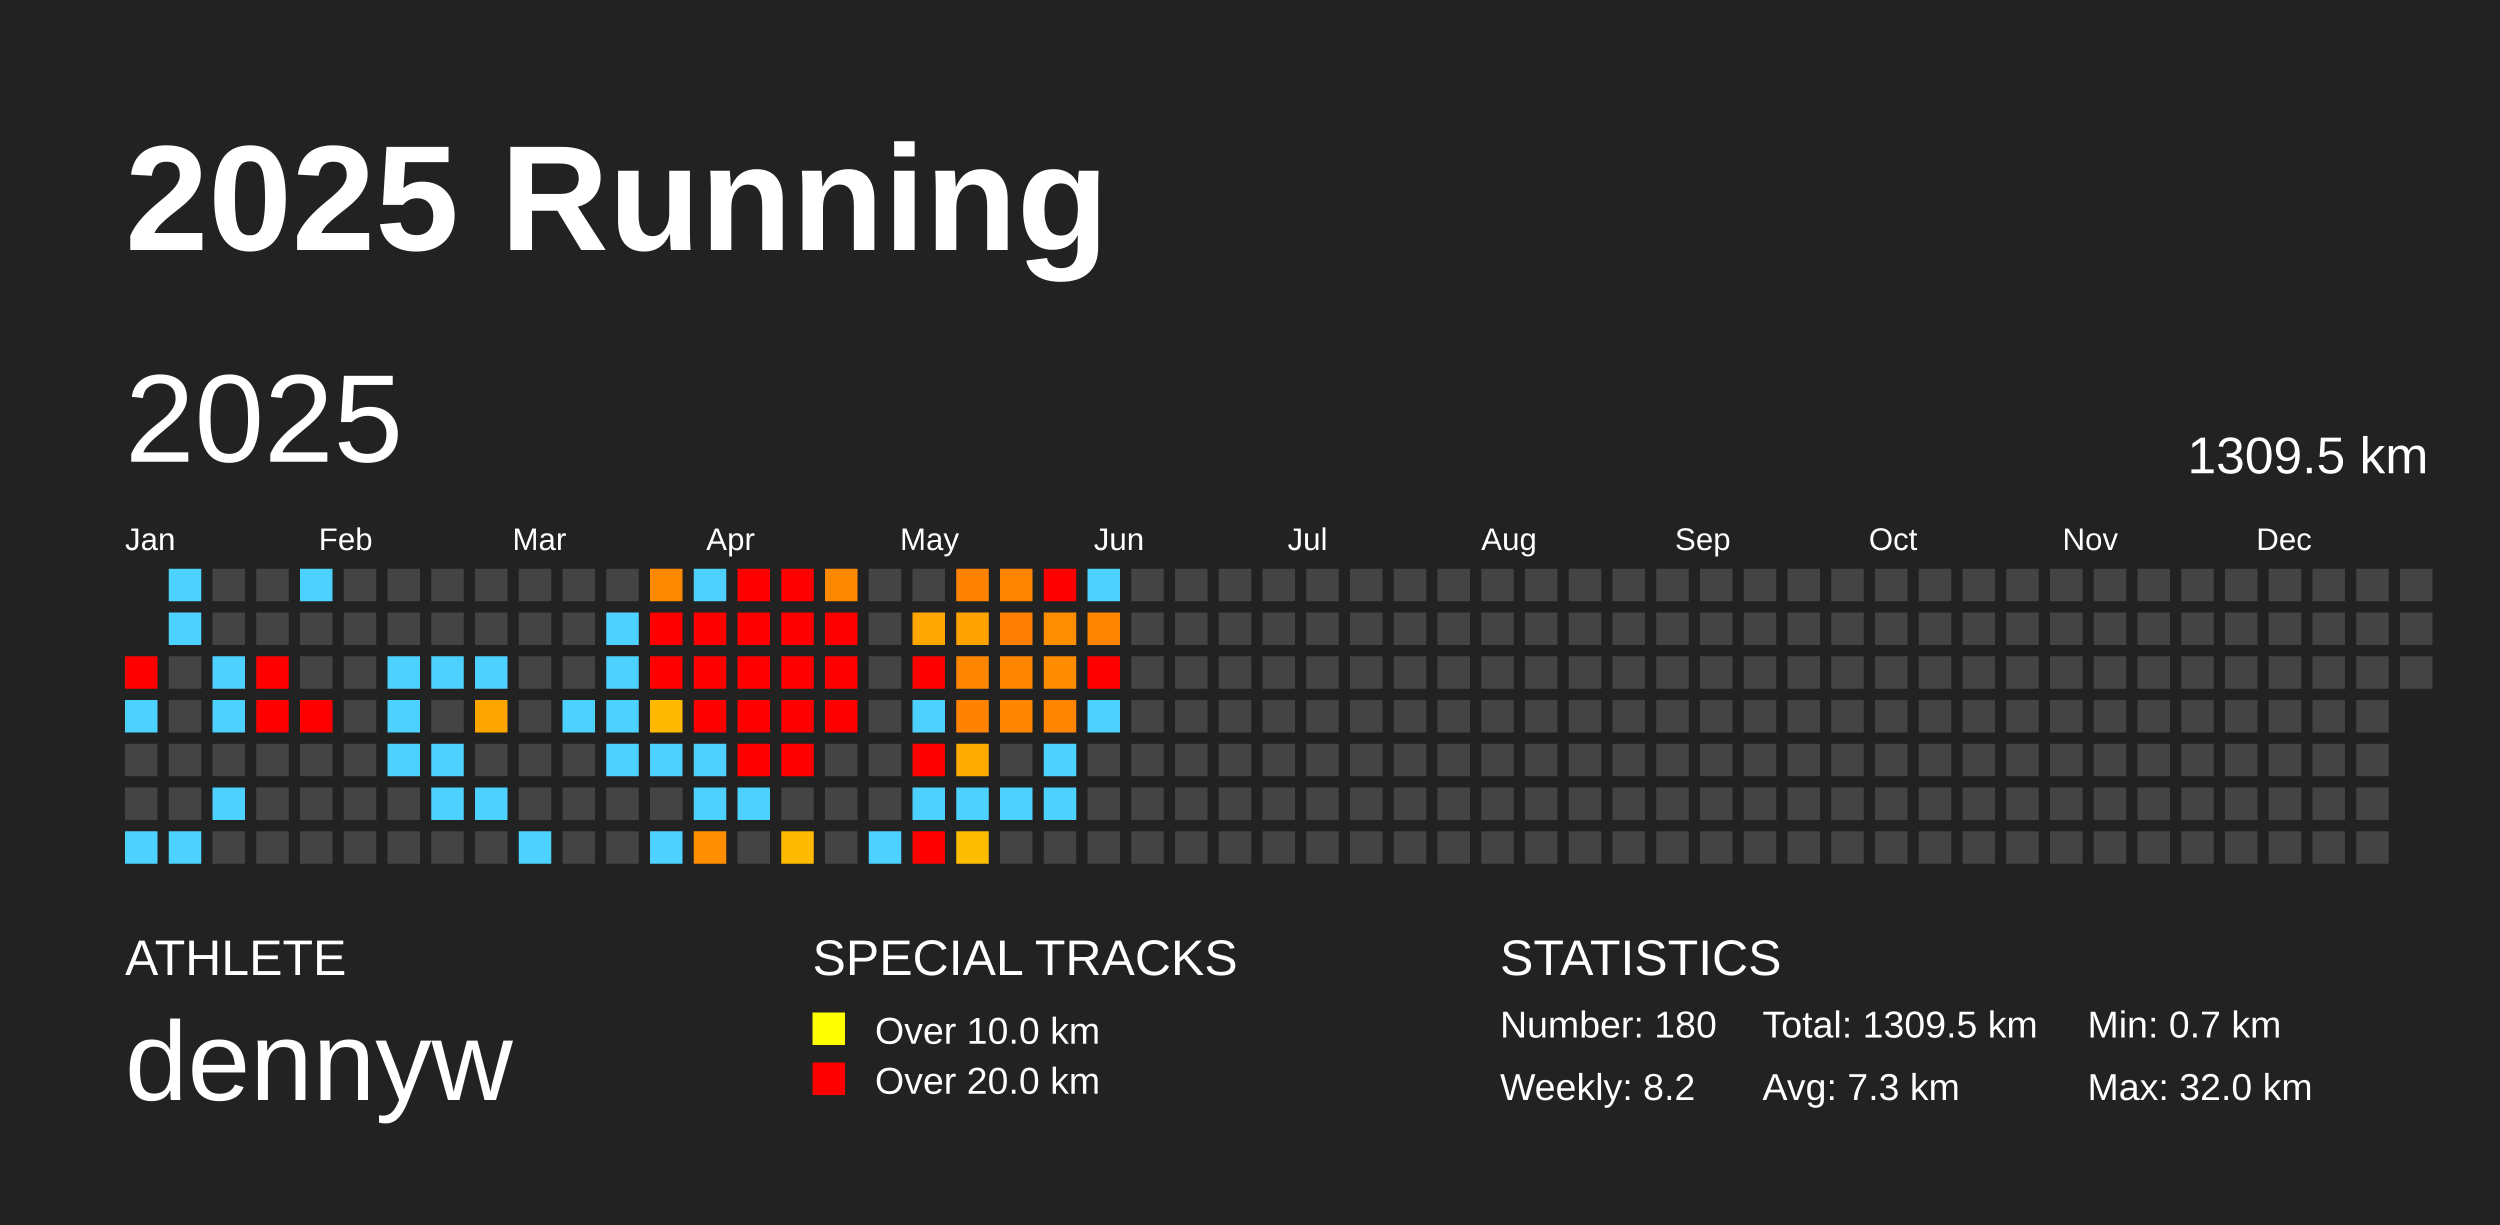
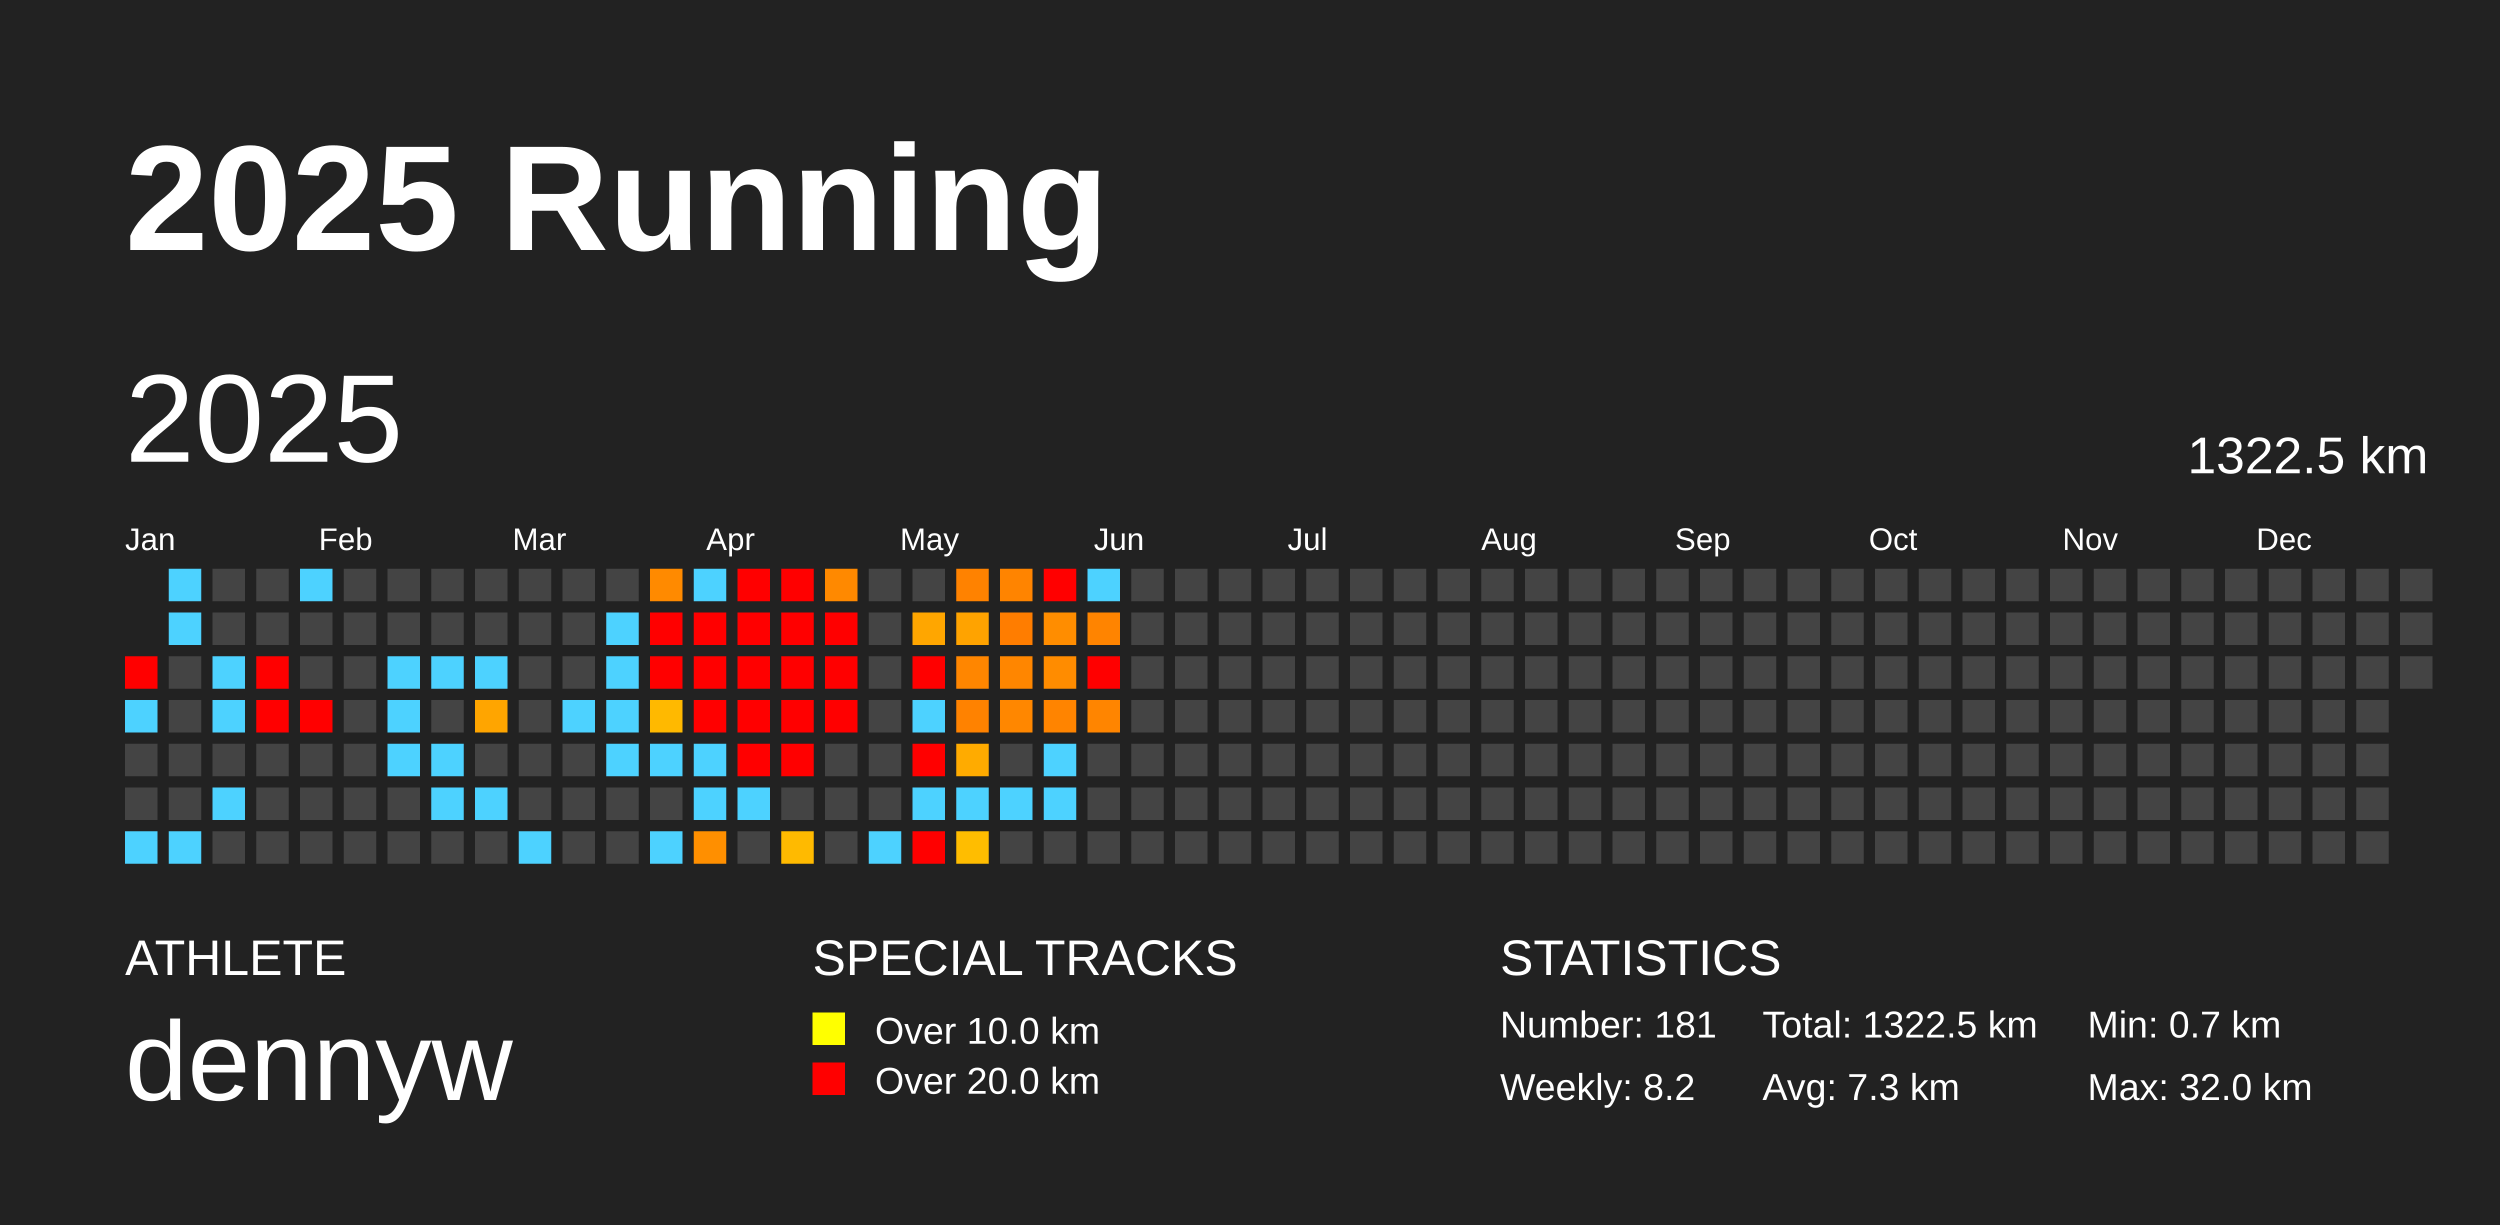
<svg xmlns="http://www.w3.org/2000/svg" baseProfile="full" height="98mm" version="1.1" viewBox="0,0,200,98" width="200mm">
  <defs />
  <rect fill="#222222" height="98" width="200" x="0" y="0" />
  <text fill="#FFFFFF" style="font-size:12px; font-family:Arial; font-weight:bold;" x="10" y="20">2025 Running</text>
  <text fill="#FFFFFF" style="font-size:4px; font-family:Arial" x="10" y="78">ATHLETE</text>
  <text fill="#FFFFFF" style="font-size:9px; font-family:Arial" x="10" y="88">dennyw</text>
  <text fill="#FFFFFF" style="font-size:4px; font-family:Arial" x="65" y="78">SPECIAL TRACKS</text>
  <rect fill="yellow" height="2.6" width="2.6" x="65" y="81" />
  <text fill="#FFFFFF" style="font-size:3px; font-family:Arial" x="70" y="83.5">Over 10.0 km</text>
  <rect fill="red" height="2.6" width="2.6" x="65" y="85" />
  <text fill="#FFFFFF" style="font-size:3px; font-family:Arial" x="70" y="87.5">Over 20.0 km</text>
  <text fill="#FFFFFF" style="font-size:4px; font-family:Arial" x="120" y="78">STATISTICS</text>
-   <text fill="#FFFFFF" style="font-size:3px; font-family:Arial" x="120" y="83">Number: 180</text>
+   <text fill="#FFFFFF" style="font-size:3px; font-family:Arial" x="120" y="83">Number: 181</text>
  <text fill="#FFFFFF" style="font-size:3px; font-family:Arial" x="120" y="88">Weekly: 8.2</text>
-   <text fill="#FFFFFF" style="font-size:3px; font-family:Arial" x="141" y="83">Total: 1309.5 km</text>
+   <text fill="#FFFFFF" style="font-size:3px; font-family:Arial" x="141" y="83">Total: 1322.5 km</text>
  <text fill="#FFFFFF" style="font-size:3px; font-family:Arial" x="141" y="88">Avg: 7.3 km</text>
  <text fill="#FFFFFF" style="font-size:3px; font-family:Arial" x="167" y="83">Min: 0.7 km</text>
  <text fill="#FFFFFF" style="font-size:3px; font-family:Arial" x="167" y="88">Max: 32.0 km</text>
  <text dominant-baseline="hanging" fill="#FFFFFF" style="font-size:10.0px; font-family:Arial;" x="10" y="30">2025</text>
-   <text dominant-baseline="hanging" fill="#FFFFFF" style="font-size:4.125px; font-family:Arial;" x="175" y="35">1309.5 km</text>
+   <text dominant-baseline="hanging" fill="#FFFFFF" style="font-size:4.125px; font-family:Arial;" x="175" y="35">1322.5 km</text>
  <text fill="#FFFFFF" style="font-size:2.5px; font-family:Arial" x="10.0" y="44">Jan</text>
  <text fill="#FFFFFF" style="font-size:2.5px; font-family:Arial" x="25.5" y="44">Feb</text>
  <text fill="#FFFFFF" style="font-size:2.5px; font-family:Arial" x="41.0" y="44">Mar</text>
  <text fill="#FFFFFF" style="font-size:2.5px; font-family:Arial" x="56.5" y="44">Apr</text>
  <text fill="#FFFFFF" style="font-size:2.5px; font-family:Arial" x="72.0" y="44">May</text>
  <text fill="#FFFFFF" style="font-size:2.5px; font-family:Arial" x="87.5" y="44">Jun</text>
  <text fill="#FFFFFF" style="font-size:2.5px; font-family:Arial" x="103.0" y="44">Jul</text>
  <text fill="#FFFFFF" style="font-size:2.5px; font-family:Arial" x="118.5" y="44">Aug</text>
  <text fill="#FFFFFF" style="font-size:2.5px; font-family:Arial" x="134.0" y="44">Sep</text>
  <text fill="#FFFFFF" style="font-size:2.5px; font-family:Arial" x="149.5" y="44">Oct</text>
  <text fill="#FFFFFF" style="font-size:2.5px; font-family:Arial" x="165.0" y="44">Nov</text>
  <text fill="#FFFFFF" style="font-size:2.5px; font-family:Arial" x="180.5" y="44">Dec</text>
  <rect fill="red" height="2.6" width="2.6" x="10.0" y="52.5" />
  <rect fill="#4dd2ff" height="2.6" width="2.6" x="10.0" y="56.0" />
  <rect fill="#444444" height="2.6" width="2.6" x="10.0" y="59.5" />
  <rect fill="#444444" height="2.6" width="2.6" x="10.0" y="63.0" />
  <rect fill="#4dd2ff" height="2.6" width="2.6" x="10.0" y="66.5" />
  <rect fill="#4dd2ff" height="2.6" width="2.6" x="13.5" y="45.5" />
  <rect fill="#4dd2ff" height="2.6" width="2.6" x="13.5" y="49.0" />
  <rect fill="#444444" height="2.6" width="2.6" x="13.5" y="52.5" />
  <rect fill="#444444" height="2.6" width="2.6" x="13.5" y="56.0" />
  <rect fill="#444444" height="2.6" width="2.6" x="13.5" y="59.5" />
  <rect fill="#444444" height="2.6" width="2.6" x="13.5" y="63.0" />
  <rect fill="#4dd2ff" height="2.6" width="2.6" x="13.5" y="66.5" />
  <rect fill="#444444" height="2.6" width="2.6" x="17.0" y="45.5" />
  <rect fill="#444444" height="2.6" width="2.6" x="17.0" y="49.0" />
  <rect fill="#4dd2ff" height="2.6" width="2.6" x="17.0" y="52.5" />
  <rect fill="#4dd2ff" height="2.6" width="2.6" x="17.0" y="56.0" />
  <rect fill="#444444" height="2.6" width="2.6" x="17.0" y="59.5" />
  <rect fill="#4dd2ff" height="2.6" width="2.6" x="17.0" y="63.0" />
  <rect fill="#444444" height="2.6" width="2.6" x="17.0" y="66.5" />
  <rect fill="#444444" height="2.6" width="2.6" x="20.5" y="45.5" />
  <rect fill="#444444" height="2.6" width="2.6" x="20.5" y="49.0" />
  <rect fill="red" height="2.6" width="2.6" x="20.5" y="52.5" />
  <rect fill="red" height="2.6" width="2.6" x="20.5" y="56.0" />
  <rect fill="#444444" height="2.6" width="2.6" x="20.5" y="59.5" />
  <rect fill="#444444" height="2.6" width="2.6" x="20.5" y="63.0" />
  <rect fill="#444444" height="2.6" width="2.6" x="20.5" y="66.5" />
  <rect fill="#4dd2ff" height="2.6" width="2.6" x="24.0" y="45.5" />
  <rect fill="#444444" height="2.6" width="2.6" x="24.0" y="49.0" />
  <rect fill="#444444" height="2.6" width="2.6" x="24.0" y="52.5" />
  <rect fill="red" height="2.6" width="2.6" x="24.0" y="56.0" />
  <rect fill="#444444" height="2.6" width="2.6" x="24.0" y="59.5" />
  <rect fill="#444444" height="2.6" width="2.6" x="24.0" y="63.0" />
  <rect fill="#444444" height="2.6" width="2.6" x="24.0" y="66.5" />
  <rect fill="#444444" height="2.6" width="2.6" x="27.5" y="45.5" />
  <rect fill="#444444" height="2.6" width="2.6" x="27.5" y="49.0" />
  <rect fill="#444444" height="2.6" width="2.6" x="27.5" y="52.5" />
  <rect fill="#444444" height="2.6" width="2.6" x="27.5" y="56.0" />
  <rect fill="#444444" height="2.6" width="2.6" x="27.5" y="59.5" />
  <rect fill="#444444" height="2.6" width="2.6" x="27.5" y="63.0" />
  <rect fill="#444444" height="2.6" width="2.6" x="27.5" y="66.5" />
  <rect fill="#444444" height="2.6" width="2.6" x="31.0" y="45.5" />
  <rect fill="#444444" height="2.6" width="2.6" x="31.0" y="49.0" />
  <rect fill="#4dd2ff" height="2.6" width="2.6" x="31.0" y="52.5" />
  <rect fill="#4dd2ff" height="2.6" width="2.6" x="31.0" y="56.0" />
  <rect fill="#4dd2ff" height="2.6" width="2.6" x="31.0" y="59.5" />
  <rect fill="#444444" height="2.6" width="2.6" x="31.0" y="63.0" />
  <rect fill="#444444" height="2.6" width="2.6" x="31.0" y="66.5" />
  <rect fill="#444444" height="2.6" width="2.6" x="34.5" y="45.5" />
  <rect fill="#444444" height="2.6" width="2.6" x="34.5" y="49.0" />
  <rect fill="#4dd2ff" height="2.6" width="2.6" x="34.5" y="52.5" />
  <rect fill="#444444" height="2.6" width="2.6" x="34.5" y="56.0" />
  <rect fill="#4dd2ff" height="2.6" width="2.6" x="34.5" y="59.5" />
  <rect fill="#4dd2ff" height="2.6" width="2.6" x="34.5" y="63.0" />
  <rect fill="#444444" height="2.6" width="2.6" x="34.5" y="66.5" />
  <rect fill="#444444" height="2.6" width="2.6" x="38.0" y="45.5" />
  <rect fill="#444444" height="2.6" width="2.6" x="38.0" y="49.0" />
  <rect fill="#4dd2ff" height="2.6" width="2.6" x="38.0" y="52.5" />
  <rect fill="#ffa500" height="2.6" width="2.6" x="38.0" y="56.0" />
  <rect fill="#444444" height="2.6" width="2.6" x="38.0" y="59.5" />
  <rect fill="#4dd2ff" height="2.6" width="2.6" x="38.0" y="63.0" />
  <rect fill="#444444" height="2.6" width="2.6" x="38.0" y="66.5" />
  <rect fill="#444444" height="2.6" width="2.6" x="41.5" y="45.5" />
  <rect fill="#444444" height="2.6" width="2.6" x="41.5" y="49.0" />
  <rect fill="#444444" height="2.6" width="2.6" x="41.5" y="52.5" />
  <rect fill="#444444" height="2.6" width="2.6" x="41.5" y="56.0" />
  <rect fill="#444444" height="2.6" width="2.6" x="41.5" y="59.5" />
  <rect fill="#444444" height="2.6" width="2.6" x="41.5" y="63.0" />
  <rect fill="#4dd2ff" height="2.6" width="2.6" x="41.5" y="66.5" />
  <rect fill="#444444" height="2.6" width="2.6" x="45.0" y="45.5" />
  <rect fill="#444444" height="2.6" width="2.6" x="45.0" y="49.0" />
  <rect fill="#444444" height="2.6" width="2.6" x="45.0" y="52.5" />
  <rect fill="#4dd2ff" height="2.6" width="2.6" x="45.0" y="56.0" />
  <rect fill="#444444" height="2.6" width="2.6" x="45.0" y="59.5" />
  <rect fill="#444444" height="2.6" width="2.6" x="45.0" y="63.0" />
  <rect fill="#444444" height="2.6" width="2.6" x="45.0" y="66.5" />
  <rect fill="#444444" height="2.6" width="2.6" x="48.5" y="45.5" />
  <rect fill="#4dd2ff" height="2.6" width="2.6" x="48.5" y="49.0" />
  <rect fill="#4dd2ff" height="2.6" width="2.6" x="48.5" y="52.5" />
  <rect fill="#4dd2ff" height="2.6" width="2.6" x="48.5" y="56.0" />
  <rect fill="#4dd2ff" height="2.6" width="2.6" x="48.5" y="59.5" />
  <rect fill="#444444" height="2.6" width="2.6" x="48.5" y="63.0" />
  <rect fill="#444444" height="2.6" width="2.6" x="48.5" y="66.5" />
  <rect fill="#ff8a00" height="2.6" width="2.6" x="52.0" y="45.5" />
  <rect fill="red" height="2.6" width="2.6" x="52.0" y="49.0" />
  <rect fill="red" height="2.6" width="2.6" x="52.0" y="52.5" />
  <rect fill="#ffb900" height="2.6" width="2.6" x="52.0" y="56.0" />
  <rect fill="#4dd2ff" height="2.6" width="2.6" x="52.0" y="59.5" />
  <rect fill="#444444" height="2.6" width="2.6" x="52.0" y="63.0" />
  <rect fill="#4dd2ff" height="2.6" width="2.6" x="52.0" y="66.5" />
  <rect fill="#4dd2ff" height="2.6" width="2.6" x="55.5" y="45.5" />
  <rect fill="red" height="2.6" width="2.6" x="55.5" y="49.0" />
  <rect fill="red" height="2.6" width="2.6" x="55.5" y="52.5" />
  <rect fill="red" height="2.6" width="2.6" x="55.5" y="56.0" />
  <rect fill="#4dd2ff" height="2.6" width="2.6" x="55.5" y="59.5" />
  <rect fill="#4dd2ff" height="2.6" width="2.6" x="55.5" y="63.0" />
  <rect fill="#ff8f00" height="2.6" width="2.6" x="55.5" y="66.5" />
  <rect fill="red" height="2.6" width="2.6" x="59.0" y="45.5" />
  <rect fill="red" height="2.6" width="2.6" x="59.0" y="49.0" />
  <rect fill="red" height="2.6" width="2.6" x="59.0" y="52.5" />
  <rect fill="red" height="2.6" width="2.6" x="59.0" y="56.0" />
  <rect fill="red" height="2.6" width="2.6" x="59.0" y="59.5" />
  <rect fill="#4dd2ff" height="2.6" width="2.6" x="59.0" y="63.0" />
  <rect fill="#444444" height="2.6" width="2.6" x="59.0" y="66.5" />
  <rect fill="red" height="2.6" width="2.6" x="62.5" y="45.5" />
  <rect fill="red" height="2.6" width="2.6" x="62.5" y="49.0" />
  <rect fill="red" height="2.6" width="2.6" x="62.5" y="52.5" />
  <rect fill="red" height="2.6" width="2.6" x="62.5" y="56.0" />
  <rect fill="red" height="2.6" width="2.6" x="62.5" y="59.5" />
  <rect fill="#444444" height="2.6" width="2.6" x="62.5" y="63.0" />
  <rect fill="#ffba00" height="2.6" width="2.6" x="62.5" y="66.5" />
  <rect fill="#ff8900" height="2.6" width="2.6" x="66.0" y="45.5" />
  <rect fill="red" height="2.6" width="2.6" x="66.0" y="49.0" />
  <rect fill="red" height="2.6" width="2.6" x="66.0" y="52.5" />
  <rect fill="red" height="2.6" width="2.6" x="66.0" y="56.0" />
  <rect fill="#444444" height="2.6" width="2.6" x="66.0" y="59.5" />
  <rect fill="#444444" height="2.6" width="2.6" x="66.0" y="63.0" />
  <rect fill="#444444" height="2.6" width="2.6" x="66.0" y="66.5" />
  <rect fill="#444444" height="2.6" width="2.6" x="69.5" y="45.5" />
  <rect fill="#444444" height="2.6" width="2.6" x="69.5" y="49.0" />
  <rect fill="#444444" height="2.6" width="2.6" x="69.5" y="52.5" />
  <rect fill="#444444" height="2.6" width="2.6" x="69.5" y="56.0" />
  <rect fill="#444444" height="2.6" width="2.6" x="69.5" y="59.5" />
  <rect fill="#444444" height="2.6" width="2.6" x="69.5" y="63.0" />
  <rect fill="#4dd2ff" height="2.6" width="2.6" x="69.5" y="66.5" />
  <rect fill="#444444" height="2.6" width="2.6" x="73.0" y="45.5" />
  <rect fill="#ffa600" height="2.6" width="2.6" x="73.0" y="49.0" />
  <rect fill="red" height="2.6" width="2.6" x="73.0" y="52.5" />
  <rect fill="#4dd2ff" height="2.6" width="2.6" x="73.0" y="56.0" />
  <rect fill="red" height="2.6" width="2.6" x="73.0" y="59.5" />
  <rect fill="#4dd2ff" height="2.6" width="2.6" x="73.0" y="63.0" />
  <rect fill="red" height="2.6" width="2.6" x="73.0" y="66.5" />
  <rect fill="#ff8200" height="2.6" width="2.6" x="76.5" y="45.5" />
  <rect fill="#ffa300" height="2.6" width="2.6" x="76.5" y="49.0" />
  <rect fill="#ff8600" height="2.6" width="2.6" x="76.5" y="52.5" />
  <rect fill="#ff8200" height="2.6" width="2.6" x="76.5" y="56.0" />
  <rect fill="#ffab00" height="2.6" width="2.6" x="76.5" y="59.5" />
  <rect fill="#4dd2ff" height="2.6" width="2.6" x="76.5" y="63.0" />
  <rect fill="#ffbd00" height="2.6" width="2.6" x="76.5" y="66.5" />
  <rect fill="#ff8400" height="2.6" width="2.6" x="80.0" y="45.5" />
  <rect fill="#ff7d00" height="2.6" width="2.6" x="80.0" y="49.0" />
  <rect fill="#ff8600" height="2.6" width="2.6" x="80.0" y="52.5" />
  <rect fill="#ff8700" height="2.6" width="2.6" x="80.0" y="56.0" />
  <rect fill="#444444" height="2.6" width="2.6" x="80.0" y="59.5" />
  <rect fill="#4dd2ff" height="2.6" width="2.6" x="80.0" y="63.0" />
  <rect fill="#444444" height="2.6" width="2.6" x="80.0" y="66.5" />
  <rect fill="red" height="2.6" width="2.6" x="83.5" y="45.5" />
  <rect fill="#ff8d00" height="2.6" width="2.6" x="83.5" y="49.0" />
  <rect fill="#ff8c00" height="2.6" width="2.6" x="83.5" y="52.5" />
  <rect fill="#ff8400" height="2.6" width="2.6" x="83.5" y="56.0" />
  <rect fill="#4dd2ff" height="2.6" width="2.6" x="83.5" y="59.5" />
  <rect fill="#4dd2ff" height="2.6" width="2.6" x="83.5" y="63.0" />
  <rect fill="#444444" height="2.6" width="2.6" x="83.5" y="66.5" />
  <rect fill="#4dd2ff" height="2.6" width="2.6" x="87.0" y="45.5" />
  <rect fill="#ff8400" height="2.6" width="2.6" x="87.0" y="49.0" />
  <rect fill="red" height="2.6" width="2.6" x="87.0" y="52.5" />
-   <rect fill="#4dd2ff" height="2.6" width="2.6" x="87.0" y="56.0" />
+   <rect fill="#ff8500" height="2.6" width="2.6" x="87.0" y="56.0" />
  <rect fill="#444444" height="2.6" width="2.6" x="87.0" y="59.5" />
  <rect fill="#444444" height="2.6" width="2.6" x="87.0" y="63.0" />
  <rect fill="#444444" height="2.6" width="2.6" x="87.0" y="66.5" />
  <rect fill="#444444" height="2.6" width="2.6" x="90.5" y="45.5" />
  <rect fill="#444444" height="2.6" width="2.6" x="90.5" y="49.0" />
  <rect fill="#444444" height="2.6" width="2.6" x="90.5" y="52.5" />
  <rect fill="#444444" height="2.6" width="2.6" x="90.5" y="56.0" />
  <rect fill="#444444" height="2.6" width="2.6" x="90.5" y="59.5" />
  <rect fill="#444444" height="2.6" width="2.6" x="90.5" y="63.0" />
  <rect fill="#444444" height="2.6" width="2.6" x="90.5" y="66.5" />
  <rect fill="#444444" height="2.6" width="2.6" x="94.0" y="45.5" />
  <rect fill="#444444" height="2.6" width="2.6" x="94.0" y="49.0" />
  <rect fill="#444444" height="2.6" width="2.6" x="94.0" y="52.5" />
  <rect fill="#444444" height="2.6" width="2.6" x="94.0" y="56.0" />
  <rect fill="#444444" height="2.6" width="2.6" x="94.0" y="59.5" />
  <rect fill="#444444" height="2.6" width="2.6" x="94.0" y="63.0" />
  <rect fill="#444444" height="2.6" width="2.6" x="94.0" y="66.5" />
  <rect fill="#444444" height="2.6" width="2.6" x="97.5" y="45.5" />
  <rect fill="#444444" height="2.6" width="2.6" x="97.5" y="49.0" />
  <rect fill="#444444" height="2.6" width="2.6" x="97.5" y="52.5" />
  <rect fill="#444444" height="2.6" width="2.6" x="97.5" y="56.0" />
  <rect fill="#444444" height="2.6" width="2.6" x="97.5" y="59.5" />
  <rect fill="#444444" height="2.6" width="2.6" x="97.5" y="63.0" />
  <rect fill="#444444" height="2.6" width="2.6" x="97.5" y="66.5" />
  <rect fill="#444444" height="2.6" width="2.6" x="101.0" y="45.5" />
  <rect fill="#444444" height="2.6" width="2.6" x="101.0" y="49.0" />
  <rect fill="#444444" height="2.6" width="2.6" x="101.0" y="52.5" />
  <rect fill="#444444" height="2.6" width="2.6" x="101.0" y="56.0" />
  <rect fill="#444444" height="2.6" width="2.6" x="101.0" y="59.5" />
  <rect fill="#444444" height="2.6" width="2.6" x="101.0" y="63.0" />
  <rect fill="#444444" height="2.6" width="2.6" x="101.0" y="66.5" />
  <rect fill="#444444" height="2.6" width="2.6" x="104.5" y="45.5" />
  <rect fill="#444444" height="2.6" width="2.6" x="104.5" y="49.0" />
  <rect fill="#444444" height="2.6" width="2.6" x="104.5" y="52.5" />
  <rect fill="#444444" height="2.6" width="2.6" x="104.5" y="56.0" />
  <rect fill="#444444" height="2.6" width="2.6" x="104.5" y="59.5" />
  <rect fill="#444444" height="2.6" width="2.6" x="104.5" y="63.0" />
  <rect fill="#444444" height="2.6" width="2.6" x="104.5" y="66.5" />
  <rect fill="#444444" height="2.6" width="2.6" x="108.0" y="45.5" />
  <rect fill="#444444" height="2.6" width="2.6" x="108.0" y="49.0" />
  <rect fill="#444444" height="2.6" width="2.6" x="108.0" y="52.5" />
  <rect fill="#444444" height="2.6" width="2.6" x="108.0" y="56.0" />
  <rect fill="#444444" height="2.6" width="2.6" x="108.0" y="59.5" />
  <rect fill="#444444" height="2.6" width="2.6" x="108.0" y="63.0" />
  <rect fill="#444444" height="2.6" width="2.6" x="108.0" y="66.5" />
  <rect fill="#444444" height="2.6" width="2.6" x="111.5" y="45.5" />
  <rect fill="#444444" height="2.6" width="2.6" x="111.5" y="49.0" />
  <rect fill="#444444" height="2.6" width="2.6" x="111.5" y="52.5" />
  <rect fill="#444444" height="2.6" width="2.6" x="111.5" y="56.0" />
  <rect fill="#444444" height="2.6" width="2.6" x="111.5" y="59.5" />
  <rect fill="#444444" height="2.6" width="2.6" x="111.5" y="63.0" />
  <rect fill="#444444" height="2.6" width="2.6" x="111.5" y="66.5" />
  <rect fill="#444444" height="2.6" width="2.6" x="115.0" y="45.5" />
  <rect fill="#444444" height="2.6" width="2.6" x="115.0" y="49.0" />
  <rect fill="#444444" height="2.6" width="2.6" x="115.0" y="52.5" />
  <rect fill="#444444" height="2.6" width="2.6" x="115.0" y="56.0" />
  <rect fill="#444444" height="2.6" width="2.6" x="115.0" y="59.5" />
  <rect fill="#444444" height="2.6" width="2.6" x="115.0" y="63.0" />
  <rect fill="#444444" height="2.6" width="2.6" x="115.0" y="66.5" />
  <rect fill="#444444" height="2.6" width="2.6" x="118.5" y="45.5" />
  <rect fill="#444444" height="2.6" width="2.6" x="118.5" y="49.0" />
  <rect fill="#444444" height="2.6" width="2.6" x="118.5" y="52.5" />
  <rect fill="#444444" height="2.6" width="2.6" x="118.5" y="56.0" />
  <rect fill="#444444" height="2.6" width="2.6" x="118.5" y="59.5" />
  <rect fill="#444444" height="2.6" width="2.6" x="118.5" y="63.0" />
  <rect fill="#444444" height="2.6" width="2.6" x="118.5" y="66.5" />
  <rect fill="#444444" height="2.6" width="2.6" x="122.0" y="45.5" />
  <rect fill="#444444" height="2.6" width="2.6" x="122.0" y="49.0" />
  <rect fill="#444444" height="2.6" width="2.6" x="122.0" y="52.5" />
  <rect fill="#444444" height="2.6" width="2.6" x="122.0" y="56.0" />
  <rect fill="#444444" height="2.6" width="2.6" x="122.0" y="59.5" />
  <rect fill="#444444" height="2.6" width="2.6" x="122.0" y="63.0" />
  <rect fill="#444444" height="2.6" width="2.6" x="122.0" y="66.5" />
  <rect fill="#444444" height="2.6" width="2.6" x="125.5" y="45.5" />
  <rect fill="#444444" height="2.6" width="2.6" x="125.5" y="49.0" />
  <rect fill="#444444" height="2.6" width="2.6" x="125.5" y="52.5" />
  <rect fill="#444444" height="2.6" width="2.6" x="125.5" y="56.0" />
  <rect fill="#444444" height="2.6" width="2.6" x="125.5" y="59.5" />
  <rect fill="#444444" height="2.6" width="2.6" x="125.5" y="63.0" />
  <rect fill="#444444" height="2.6" width="2.6" x="125.5" y="66.5" />
  <rect fill="#444444" height="2.6" width="2.6" x="129.0" y="45.5" />
  <rect fill="#444444" height="2.6" width="2.6" x="129.0" y="49.0" />
  <rect fill="#444444" height="2.6" width="2.6" x="129.0" y="52.5" />
  <rect fill="#444444" height="2.6" width="2.6" x="129.0" y="56.0" />
  <rect fill="#444444" height="2.6" width="2.6" x="129.0" y="59.5" />
  <rect fill="#444444" height="2.6" width="2.6" x="129.0" y="63.0" />
  <rect fill="#444444" height="2.6" width="2.6" x="129.0" y="66.5" />
  <rect fill="#444444" height="2.6" width="2.6" x="132.5" y="45.5" />
  <rect fill="#444444" height="2.6" width="2.6" x="132.5" y="49.0" />
  <rect fill="#444444" height="2.6" width="2.6" x="132.5" y="52.5" />
  <rect fill="#444444" height="2.6" width="2.6" x="132.5" y="56.0" />
  <rect fill="#444444" height="2.6" width="2.6" x="132.5" y="59.5" />
  <rect fill="#444444" height="2.6" width="2.6" x="132.5" y="63.0" />
  <rect fill="#444444" height="2.6" width="2.6" x="132.5" y="66.5" />
  <rect fill="#444444" height="2.6" width="2.6" x="136.0" y="45.5" />
  <rect fill="#444444" height="2.6" width="2.6" x="136.0" y="49.0" />
  <rect fill="#444444" height="2.6" width="2.6" x="136.0" y="52.5" />
  <rect fill="#444444" height="2.6" width="2.6" x="136.0" y="56.0" />
  <rect fill="#444444" height="2.6" width="2.6" x="136.0" y="59.5" />
  <rect fill="#444444" height="2.6" width="2.6" x="136.0" y="63.0" />
  <rect fill="#444444" height="2.6" width="2.6" x="136.0" y="66.5" />
  <rect fill="#444444" height="2.6" width="2.6" x="139.5" y="45.5" />
  <rect fill="#444444" height="2.6" width="2.6" x="139.5" y="49.0" />
  <rect fill="#444444" height="2.6" width="2.6" x="139.5" y="52.5" />
  <rect fill="#444444" height="2.6" width="2.6" x="139.5" y="56.0" />
  <rect fill="#444444" height="2.6" width="2.6" x="139.5" y="59.5" />
  <rect fill="#444444" height="2.6" width="2.6" x="139.5" y="63.0" />
  <rect fill="#444444" height="2.6" width="2.6" x="139.5" y="66.5" />
  <rect fill="#444444" height="2.6" width="2.6" x="143.0" y="45.5" />
  <rect fill="#444444" height="2.6" width="2.6" x="143.0" y="49.0" />
  <rect fill="#444444" height="2.6" width="2.6" x="143.0" y="52.5" />
  <rect fill="#444444" height="2.6" width="2.6" x="143.0" y="56.0" />
  <rect fill="#444444" height="2.6" width="2.6" x="143.0" y="59.5" />
  <rect fill="#444444" height="2.6" width="2.6" x="143.0" y="63.0" />
  <rect fill="#444444" height="2.6" width="2.6" x="143.0" y="66.5" />
  <rect fill="#444444" height="2.6" width="2.6" x="146.5" y="45.5" />
  <rect fill="#444444" height="2.6" width="2.6" x="146.5" y="49.0" />
  <rect fill="#444444" height="2.6" width="2.6" x="146.5" y="52.5" />
  <rect fill="#444444" height="2.6" width="2.6" x="146.5" y="56.0" />
  <rect fill="#444444" height="2.6" width="2.6" x="146.5" y="59.5" />
  <rect fill="#444444" height="2.6" width="2.6" x="146.5" y="63.0" />
  <rect fill="#444444" height="2.6" width="2.6" x="146.5" y="66.5" />
  <rect fill="#444444" height="2.6" width="2.6" x="150.0" y="45.5" />
  <rect fill="#444444" height="2.6" width="2.6" x="150.0" y="49.0" />
  <rect fill="#444444" height="2.6" width="2.6" x="150.0" y="52.5" />
  <rect fill="#444444" height="2.6" width="2.6" x="150.0" y="56.0" />
  <rect fill="#444444" height="2.6" width="2.6" x="150.0" y="59.5" />
  <rect fill="#444444" height="2.6" width="2.6" x="150.0" y="63.0" />
  <rect fill="#444444" height="2.6" width="2.6" x="150.0" y="66.5" />
  <rect fill="#444444" height="2.6" width="2.6" x="153.5" y="45.5" />
  <rect fill="#444444" height="2.6" width="2.6" x="153.5" y="49.0" />
  <rect fill="#444444" height="2.6" width="2.6" x="153.5" y="52.5" />
  <rect fill="#444444" height="2.6" width="2.6" x="153.5" y="56.0" />
  <rect fill="#444444" height="2.6" width="2.6" x="153.5" y="59.5" />
  <rect fill="#444444" height="2.6" width="2.6" x="153.5" y="63.0" />
  <rect fill="#444444" height="2.6" width="2.6" x="153.5" y="66.5" />
  <rect fill="#444444" height="2.6" width="2.6" x="157.0" y="45.5" />
  <rect fill="#444444" height="2.6" width="2.6" x="157.0" y="49.0" />
  <rect fill="#444444" height="2.6" width="2.6" x="157.0" y="52.5" />
  <rect fill="#444444" height="2.6" width="2.6" x="157.0" y="56.0" />
  <rect fill="#444444" height="2.6" width="2.6" x="157.0" y="59.5" />
  <rect fill="#444444" height="2.6" width="2.6" x="157.0" y="63.0" />
  <rect fill="#444444" height="2.6" width="2.6" x="157.0" y="66.5" />
  <rect fill="#444444" height="2.6" width="2.6" x="160.5" y="45.5" />
  <rect fill="#444444" height="2.6" width="2.6" x="160.5" y="49.0" />
  <rect fill="#444444" height="2.6" width="2.6" x="160.5" y="52.5" />
  <rect fill="#444444" height="2.6" width="2.6" x="160.5" y="56.0" />
  <rect fill="#444444" height="2.6" width="2.6" x="160.5" y="59.5" />
  <rect fill="#444444" height="2.6" width="2.6" x="160.5" y="63.0" />
  <rect fill="#444444" height="2.6" width="2.6" x="160.5" y="66.5" />
  <rect fill="#444444" height="2.6" width="2.6" x="164.0" y="45.5" />
  <rect fill="#444444" height="2.6" width="2.6" x="164.0" y="49.0" />
  <rect fill="#444444" height="2.6" width="2.6" x="164.0" y="52.5" />
  <rect fill="#444444" height="2.6" width="2.6" x="164.0" y="56.0" />
  <rect fill="#444444" height="2.6" width="2.6" x="164.0" y="59.5" />
  <rect fill="#444444" height="2.6" width="2.6" x="164.0" y="63.0" />
  <rect fill="#444444" height="2.6" width="2.6" x="164.0" y="66.5" />
  <rect fill="#444444" height="2.6" width="2.6" x="167.5" y="45.5" />
  <rect fill="#444444" height="2.6" width="2.6" x="167.5" y="49.0" />
  <rect fill="#444444" height="2.6" width="2.6" x="167.5" y="52.5" />
  <rect fill="#444444" height="2.6" width="2.6" x="167.5" y="56.0" />
  <rect fill="#444444" height="2.6" width="2.6" x="167.5" y="59.5" />
  <rect fill="#444444" height="2.6" width="2.6" x="167.5" y="63.0" />
  <rect fill="#444444" height="2.6" width="2.6" x="167.5" y="66.5" />
  <rect fill="#444444" height="2.6" width="2.6" x="171.0" y="45.5" />
  <rect fill="#444444" height="2.6" width="2.6" x="171.0" y="49.0" />
  <rect fill="#444444" height="2.6" width="2.6" x="171.0" y="52.5" />
  <rect fill="#444444" height="2.6" width="2.6" x="171.0" y="56.0" />
  <rect fill="#444444" height="2.6" width="2.6" x="171.0" y="59.5" />
  <rect fill="#444444" height="2.6" width="2.6" x="171.0" y="63.0" />
  <rect fill="#444444" height="2.6" width="2.6" x="171.0" y="66.5" />
  <rect fill="#444444" height="2.6" width="2.6" x="174.5" y="45.5" />
  <rect fill="#444444" height="2.6" width="2.6" x="174.5" y="49.0" />
  <rect fill="#444444" height="2.6" width="2.6" x="174.5" y="52.5" />
  <rect fill="#444444" height="2.6" width="2.6" x="174.5" y="56.0" />
  <rect fill="#444444" height="2.6" width="2.6" x="174.5" y="59.5" />
  <rect fill="#444444" height="2.6" width="2.6" x="174.5" y="63.0" />
  <rect fill="#444444" height="2.6" width="2.6" x="174.5" y="66.5" />
  <rect fill="#444444" height="2.6" width="2.6" x="178.0" y="45.5" />
  <rect fill="#444444" height="2.6" width="2.6" x="178.0" y="49.0" />
  <rect fill="#444444" height="2.6" width="2.6" x="178.0" y="52.5" />
  <rect fill="#444444" height="2.6" width="2.6" x="178.0" y="56.0" />
  <rect fill="#444444" height="2.6" width="2.6" x="178.0" y="59.5" />
  <rect fill="#444444" height="2.6" width="2.6" x="178.0" y="63.0" />
  <rect fill="#444444" height="2.6" width="2.6" x="178.0" y="66.5" />
  <rect fill="#444444" height="2.6" width="2.6" x="181.5" y="45.5" />
  <rect fill="#444444" height="2.6" width="2.6" x="181.5" y="49.0" />
  <rect fill="#444444" height="2.6" width="2.6" x="181.5" y="52.5" />
  <rect fill="#444444" height="2.6" width="2.6" x="181.5" y="56.0" />
  <rect fill="#444444" height="2.6" width="2.6" x="181.5" y="59.5" />
  <rect fill="#444444" height="2.6" width="2.6" x="181.5" y="63.0" />
  <rect fill="#444444" height="2.6" width="2.6" x="181.5" y="66.5" />
  <rect fill="#444444" height="2.6" width="2.6" x="185.0" y="45.5" />
  <rect fill="#444444" height="2.6" width="2.6" x="185.0" y="49.0" />
  <rect fill="#444444" height="2.6" width="2.6" x="185.0" y="52.5" />
  <rect fill="#444444" height="2.6" width="2.6" x="185.0" y="56.0" />
  <rect fill="#444444" height="2.6" width="2.6" x="185.0" y="59.5" />
  <rect fill="#444444" height="2.6" width="2.6" x="185.0" y="63.0" />
  <rect fill="#444444" height="2.6" width="2.6" x="185.0" y="66.5" />
  <rect fill="#444444" height="2.6" width="2.6" x="188.5" y="45.5" />
  <rect fill="#444444" height="2.6" width="2.6" x="188.5" y="49.0" />
  <rect fill="#444444" height="2.6" width="2.6" x="188.5" y="52.5" />
  <rect fill="#444444" height="2.6" width="2.6" x="188.5" y="56.0" />
  <rect fill="#444444" height="2.6" width="2.6" x="188.5" y="59.5" />
  <rect fill="#444444" height="2.6" width="2.6" x="188.5" y="63.0" />
  <rect fill="#444444" height="2.6" width="2.6" x="188.5" y="66.5" />
  <rect fill="#444444" height="2.6" width="2.6" x="192.0" y="45.5" />
  <rect fill="#444444" height="2.6" width="2.6" x="192.0" y="49.0" />
  <rect fill="#444444" height="2.6" width="2.6" x="192.0" y="52.5" />
</svg>
